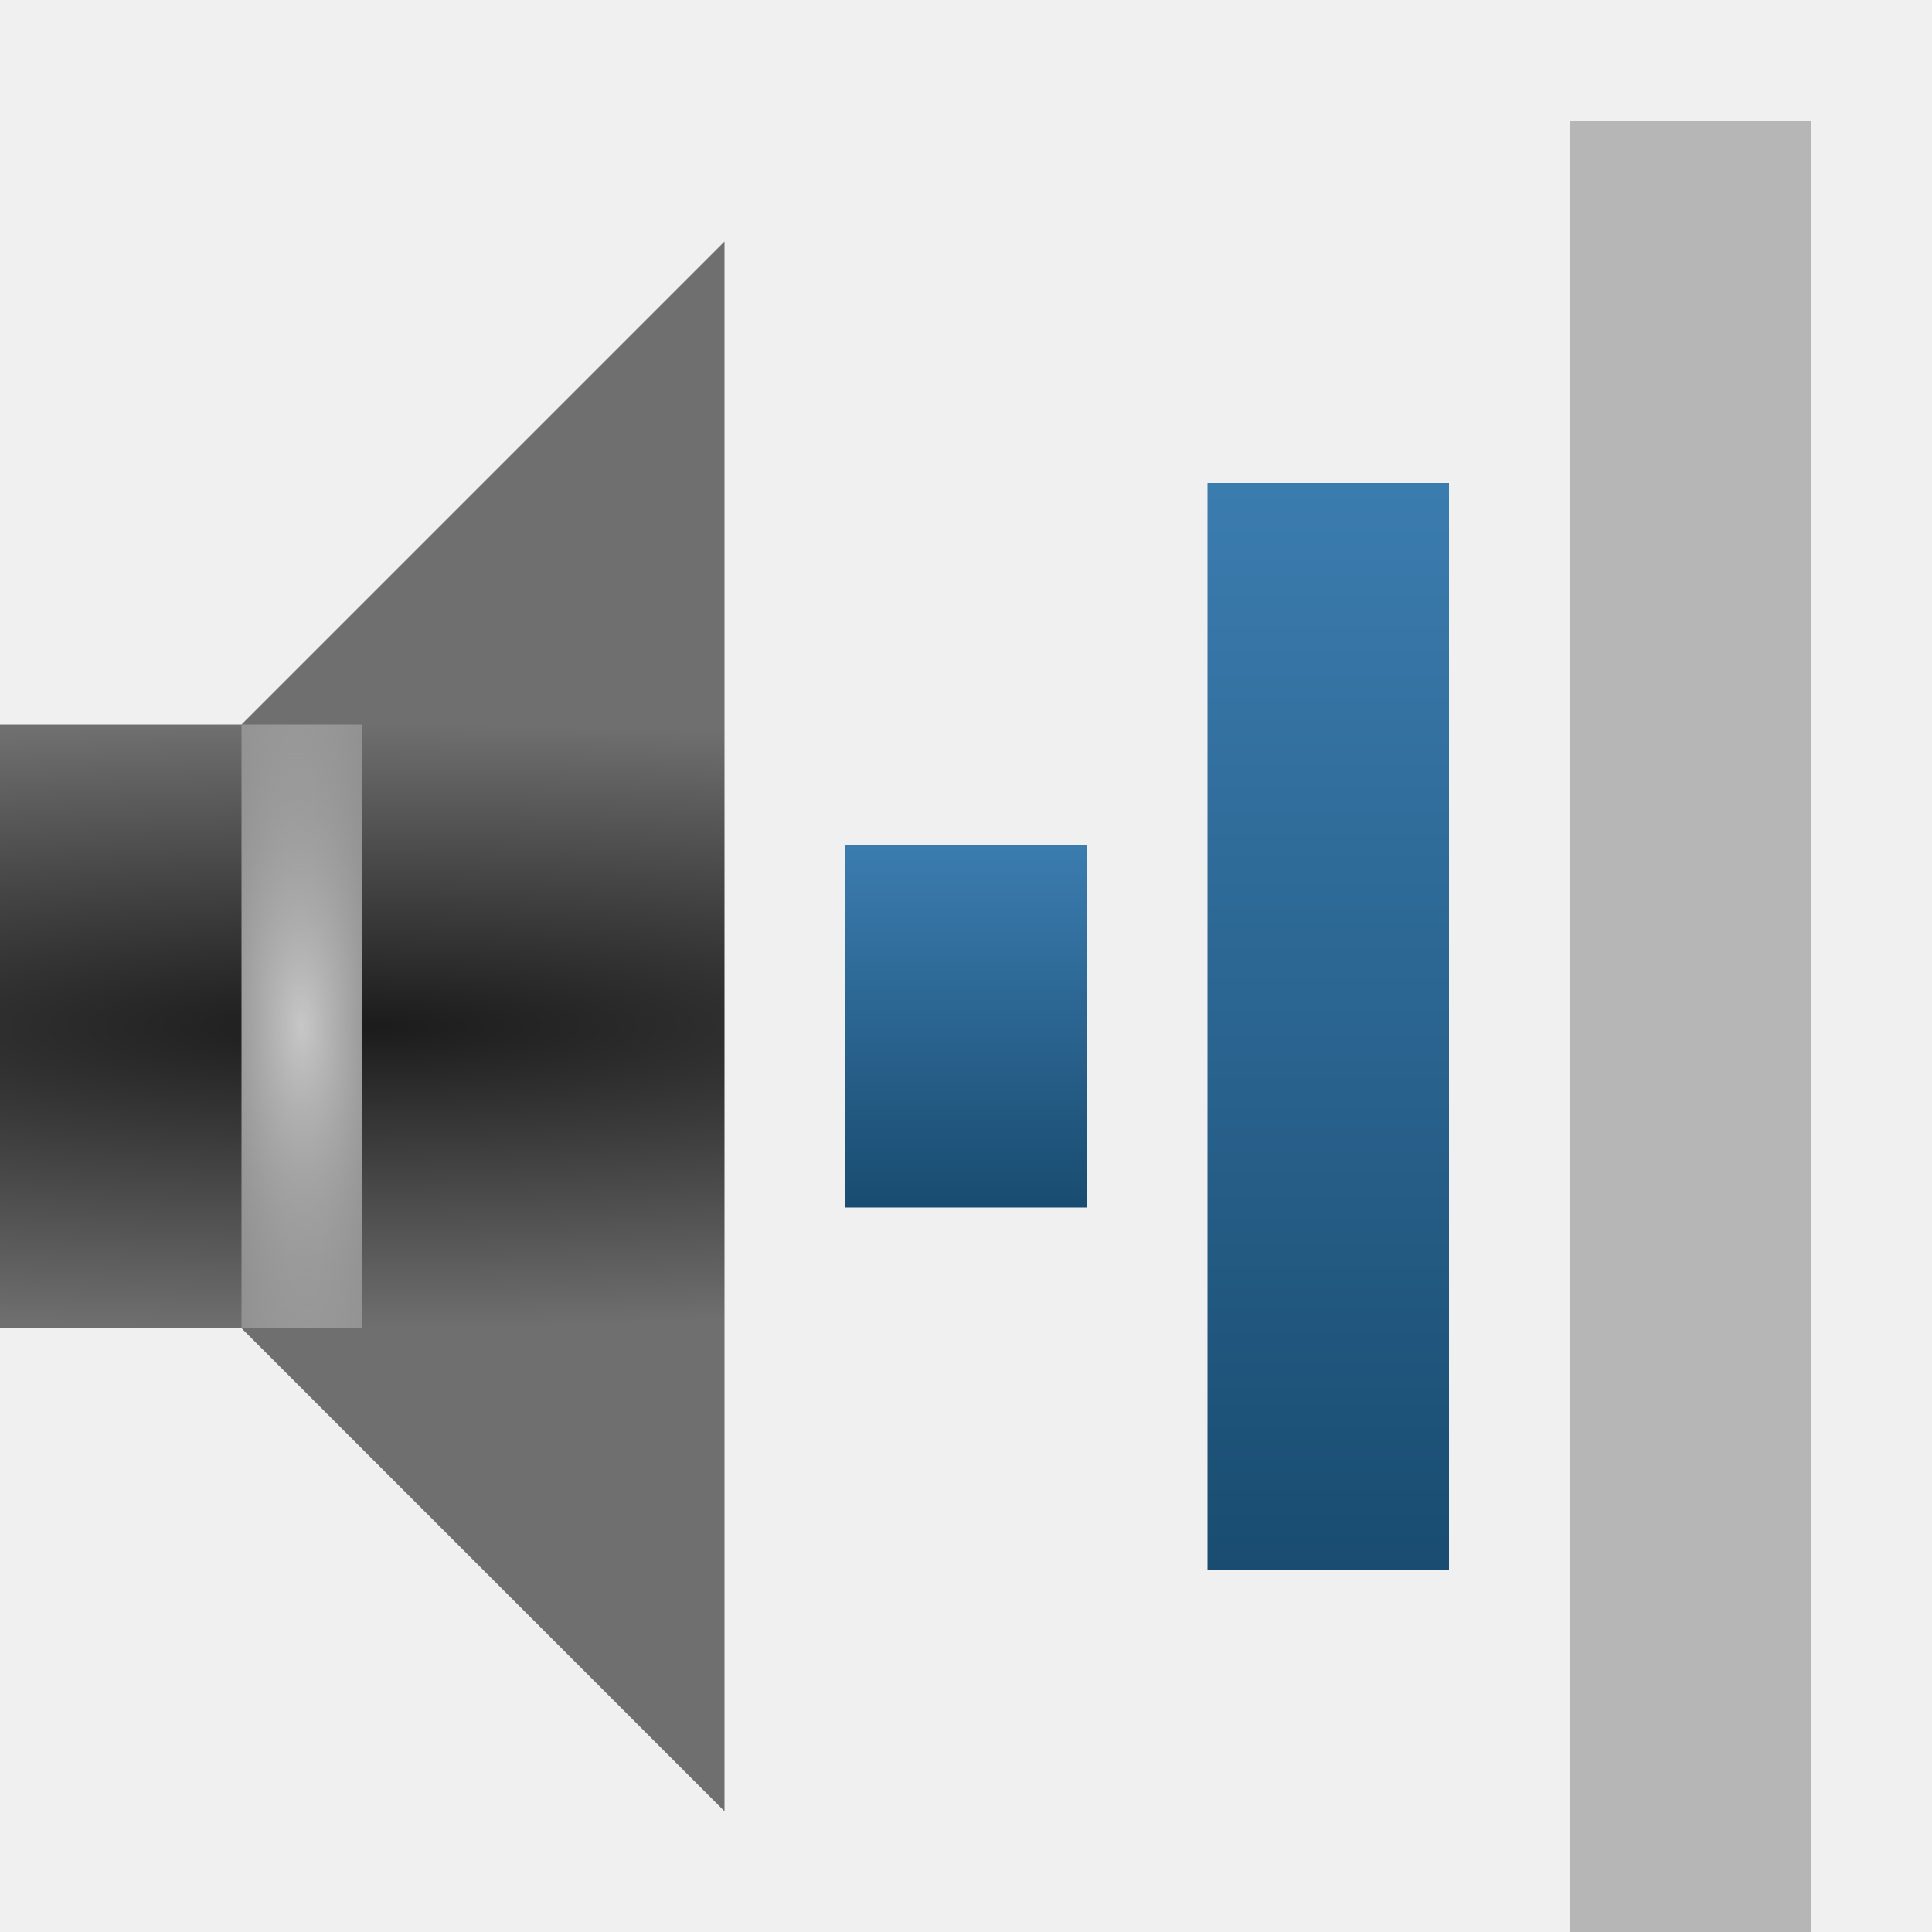
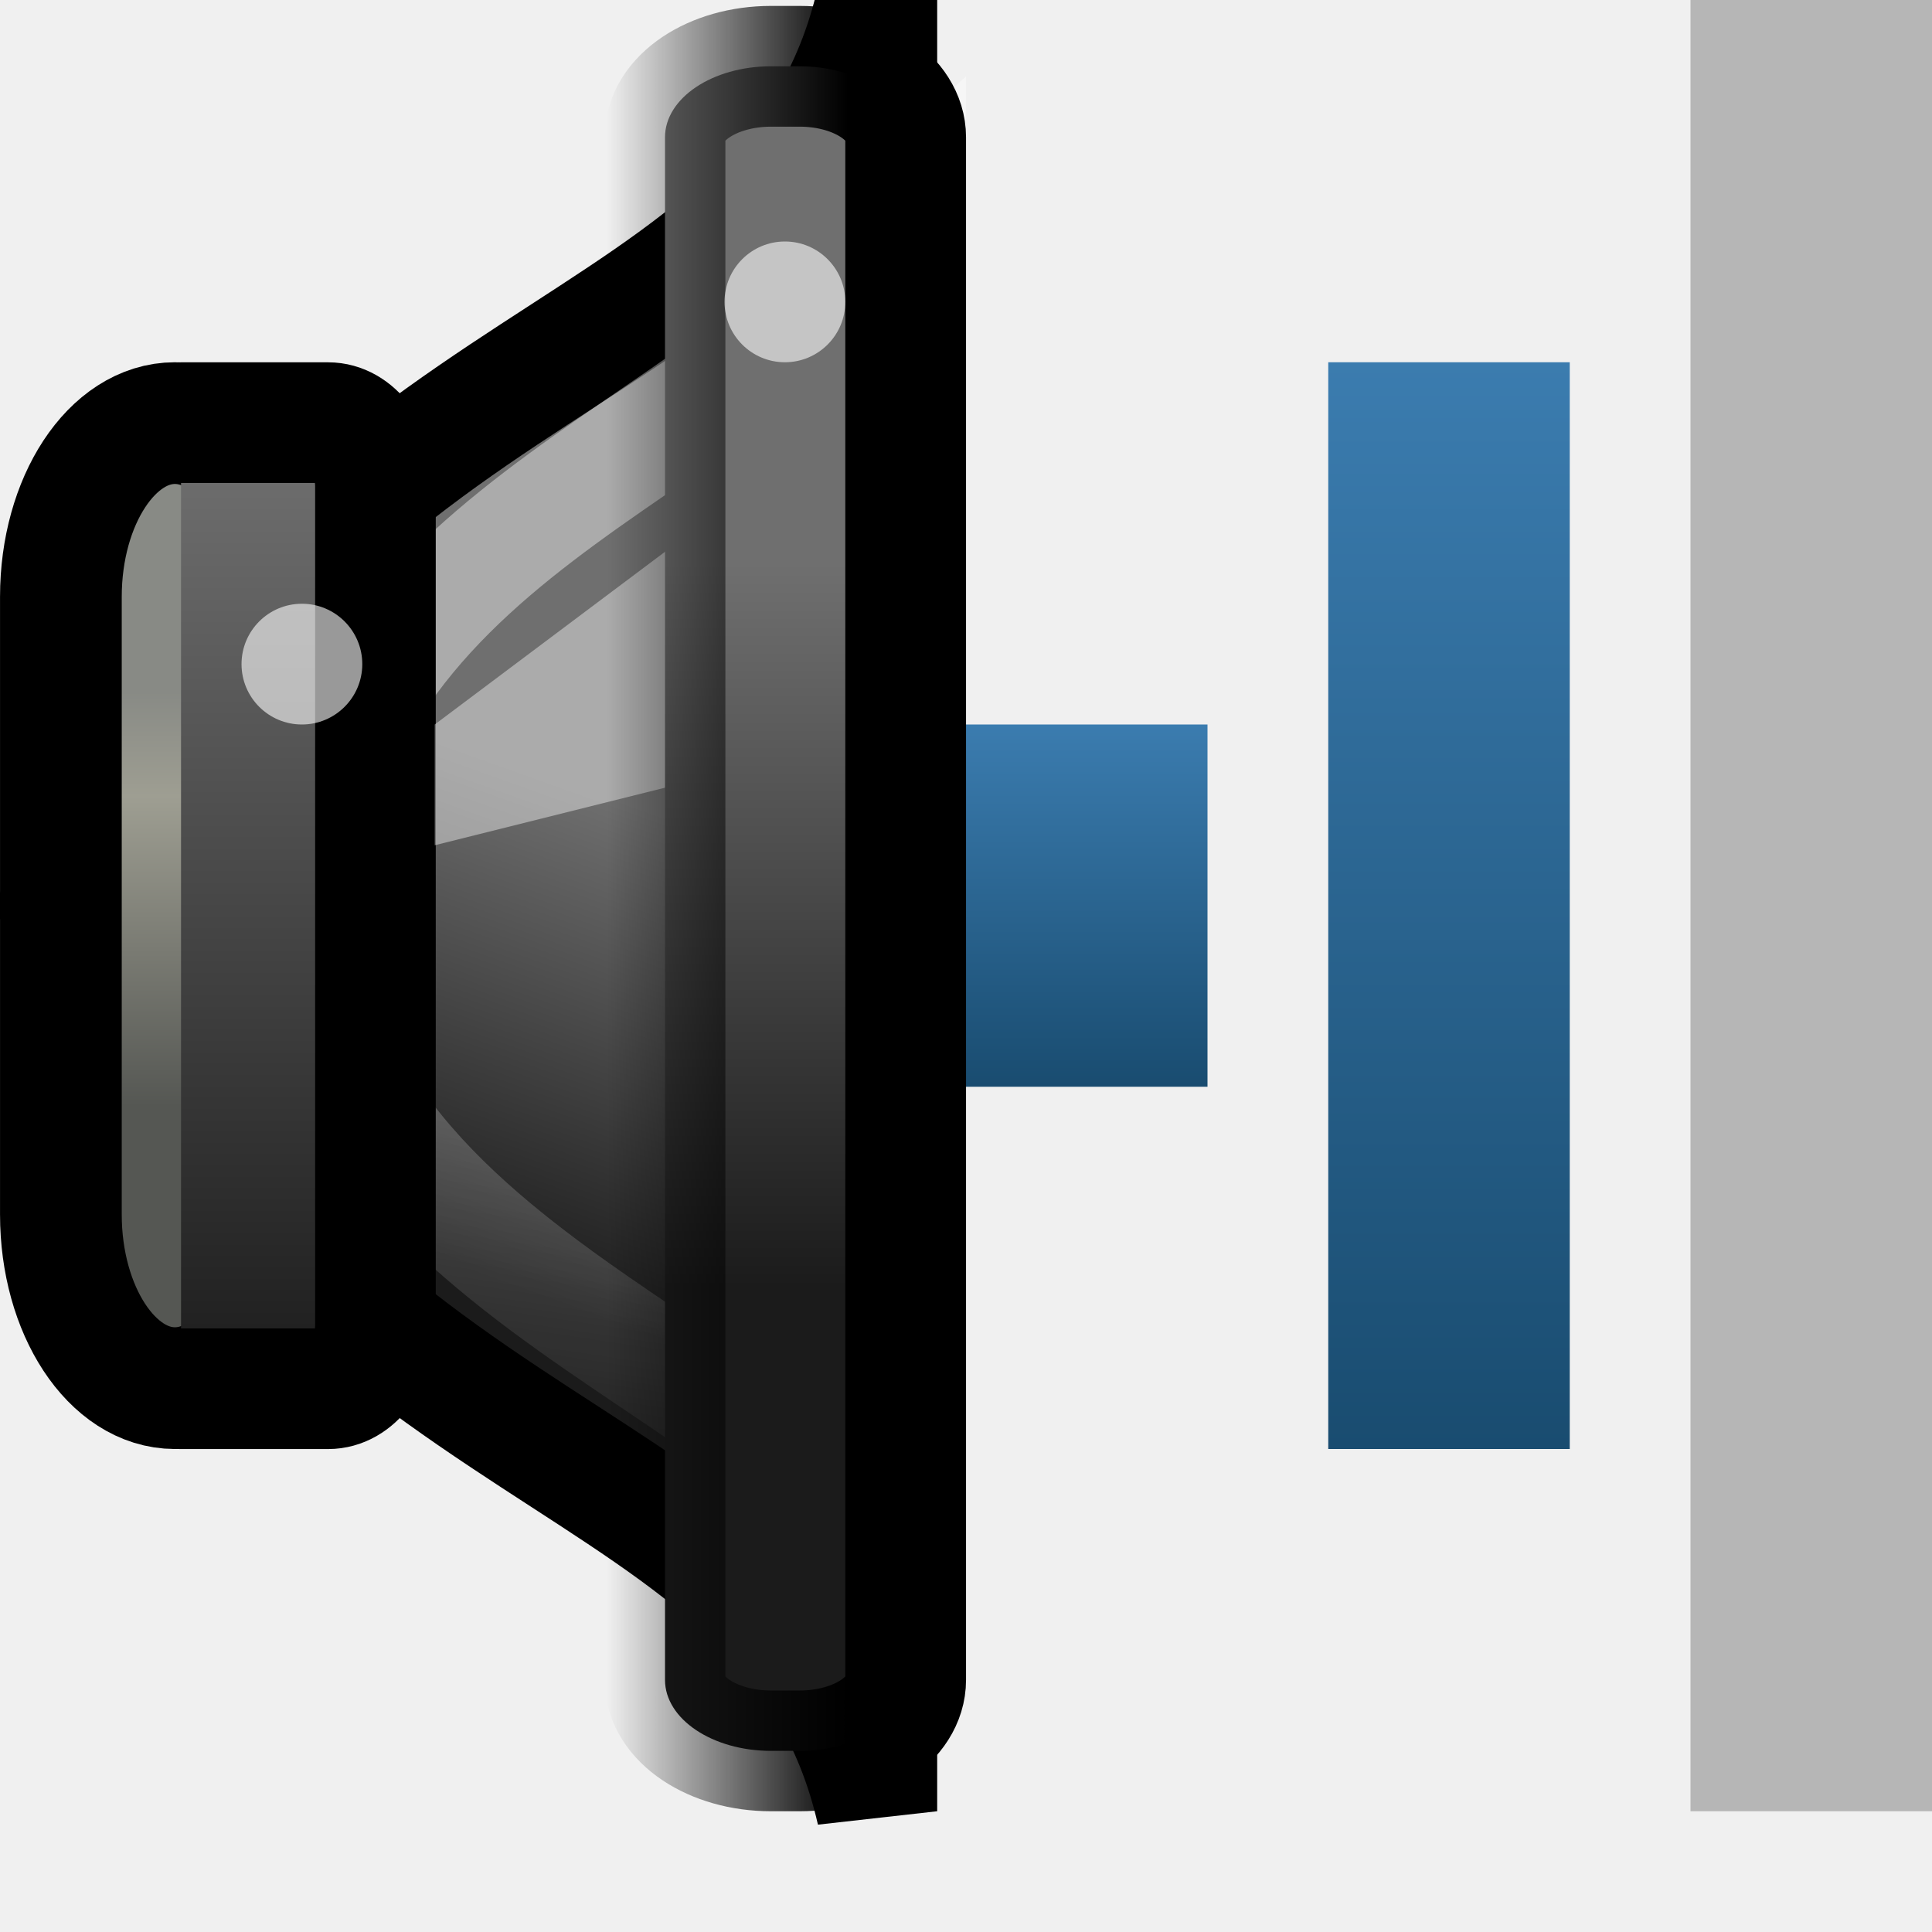
<svg xmlns="http://www.w3.org/2000/svg" xmlns:xlink="http://www.w3.org/1999/xlink" version="1.0" width="16" height="16" id="svg2">
  <defs id="defs4">
-     <linearGradient id="linearGradient3608">
-       <stop id="stop3610" style="stop-color:#1b1b1b;stop-opacity:1" offset="0" />
-       <stop id="stop3612" style="stop-color:#6f6f6f;stop-opacity:1" offset="1" />
-     </linearGradient>
    <linearGradient id="linearGradient3592">
      <stop id="stop3594" style="stop-color:#3b7caf;stop-opacity:1" offset="0" />
      <stop id="stop3596" style="stop-color:#194c70;stop-opacity:1" offset="1" />
    </linearGradient>
-     <linearGradient x1="8" y1="7" x2="8" y2="10" id="linearGradient3598" xlink:href="#linearGradient3592" gradientUnits="userSpaceOnUse" />
-     <linearGradient x1="11" y1="4" x2="11" y2="13" id="linearGradient3606" xlink:href="#linearGradient3592" gradientUnits="userSpaceOnUse" />
-     <radialGradient cx="3" cy="8.5" r="3" fx="3" fy="8.5" id="radialGradient3614" xlink:href="#linearGradient3608" gradientUnits="userSpaceOnUse" gradientTransform="matrix(0.00184366,0.8333312,-4.431372,0.00980399,40.66114,5.916673)" />
-     <linearGradient id="linearGradient3604">
-       <stop id="stop3606" style="stop-color:#c7c7c7;stop-opacity:1" offset="0" />
-       <stop id="stop3608" style="stop-color:#c7c7c7;stop-opacity:0" offset="1" />
+     <linearGradient x1="8" y1="7" x2="8" y2="10" id="linearGradient3598" xlink:href="#linearGradient3592" gradientUnits="userSpaceOnUse" gradientTransform="translate(1,-1)" />
+     <linearGradient x1="11" y1="4" x2="11" y2="13" id="linearGradient3606" xlink:href="#linearGradient3592" gradientUnits="userSpaceOnUse" gradientTransform="translate(1,-1)" />
+     <linearGradient x1="13.086" y1="29.457" x2="15.168" y2="22.5" id="linearGradient9150" xlink:href="#linearGradient3608-2" gradientUnits="userSpaceOnUse" gradientTransform="matrix(0.4802041,0,0,0.5749477,303.88,175.0637)" />
+     <linearGradient id="linearGradient3608-2">
+       <stop id="stop3610-6" style="stop-color:#1b1b1b;stop-opacity:1" offset="0" />
+       <stop id="stop3612-1" style="stop-color:#6f6f6f;stop-opacity:1" offset="1" />
    </linearGradient>
-     <radialGradient cx="5.5" cy="11.5" r="0.5" fx="5.5" fy="11.5" id="radialGradient2850" xlink:href="#linearGradient3604" gradientUnits="userSpaceOnUse" gradientTransform="matrix(3.820464,-0.05933894,0.1439977,9.271104,-20.16852,-97.79134)" />
+     <linearGradient x1="3.889" y1="18.937" x2="3.889" y2="25.947" id="linearGradient9147" xlink:href="#linearGradient10872" gradientUnits="userSpaceOnUse" gradientTransform="matrix(0.4947742,0,0,0.4902913,305.3097,177.4418)" />
+     <linearGradient id="linearGradient10872">
+       <stop id="stop10874" style="stop-color:#888a85;stop-opacity:1" offset="0" />
+       <stop id="stop10876" style="stop-color:#9e9e92;stop-opacity:1" offset="0.253" />
+       <stop id="stop10878" style="stop-color:#555753;stop-opacity:1" offset="1" />
+     </linearGradient>
+     <linearGradient x1="12.25" y1="19.75" x2="10.875" y2="33.125" id="linearGradient9143" xlink:href="#linearGradient21598" gradientUnits="userSpaceOnUse" gradientTransform="matrix(0.3240824,0,0,0.4755459,305.6077,177.6993)" />
+     <linearGradient id="linearGradient21598">
+       <stop id="stop21600" style="stop-color:#ffffff;stop-opacity:1" offset="0" />
+       <stop id="stop21602" style="stop-color:#ffffff;stop-opacity:0" offset="1" />
+     </linearGradient>
+     <linearGradient x1="2.323" y1="34.8" x2="2.323" y2="24.963" id="linearGradient2876" xlink:href="#linearGradient3608-2" gradientUnits="userSpaceOnUse" gradientTransform="matrix(0.8631137,0,0,0.8010292,304.5656,164.7008)" />
+     <linearGradient x1="19.943" y1="28.742" x2="19.943" y2="18.546" id="linearGradient9130" xlink:href="#linearGradient3608-2" gradientUnits="userSpaceOnUse" gradientTransform="matrix(0.9980931,0,0,0.588451,291.1026,174.7473)" />
+     <linearGradient x1="313.981" y1="187" x2="311.982" y2="187" id="linearGradient4248" xlink:href="#linearGradient4242" gradientUnits="userSpaceOnUse" gradientTransform="translate(-1.974502,-0.01262924)" />
+     <linearGradient id="linearGradient4242">
+       <stop id="stop4244" style="stop-color:#000000;stop-opacity:1" offset="0" />
+       <stop id="stop4246" style="stop-color:#000000;stop-opacity:0" offset="1" />
+     </linearGradient>
  </defs>
-   <rect width="2" height="15" rx="0" ry="0" x="13" y="1" id="rect2384" style="opacity:0.4;fill:#606060;fill-opacity:1;fill-rule:nonzero;stroke:none;stroke-width:2;marker:none;visibility:visible;display:inline;overflow:visible;enable-background:accumulate" />
-   <rect width="2" height="9" rx="0" ry="0" x="10" y="4" id="rect3158" style="fill:url(#linearGradient3606);fill-opacity:1;fill-rule:nonzero;stroke:none;stroke-width:2;marker:none;visibility:visible;display:inline;overflow:visible;enable-background:accumulate" />
-   <rect width="2" height="3" rx="0" ry="0" x="7" y="7" id="rect3162" style="fill:url(#linearGradient3598);fill-opacity:1;fill-rule:nonzero;stroke:none;stroke-width:2;marker:none;visibility:visible;display:inline;overflow:visible;enable-background:accumulate" />
-   <path d="m 0,6 0,5 2,0 4,4 L 6,2 2,6 0,6 z" id="path2387" style="fill:url(#radialGradient3614);fill-opacity:1;fill-rule:evenodd;stroke:none" />
-   <path d="m 2.5,6.5 0,4" id="path2830" style="fill:none;stroke:url(#radialGradient2850);stroke-width:1;stroke-linecap:square;stroke-linejoin:miter;stroke-miterlimit:4;stroke-opacity:1;stroke-dasharray:none" />
+   <g id="g2858">
+     <rect width="2" height="15" rx="0" ry="0" x="14" y="0" id="rect2384" style="opacity:0.4;fill:#606060;fill-opacity:1;fill-rule:nonzero;stroke:none;stroke-width:2;marker:none;visibility:visible;display:inline;overflow:visible;enable-background:accumulate" />
+     <rect width="2" height="9" rx="0" ry="0" x="11" y="3" id="rect3158" style="fill:url(#linearGradient3606);fill-opacity:1;fill-rule:nonzero;stroke:none;stroke-width:2;marker:none;visibility:visible;display:inline;overflow:visible;enable-background:accumulate" />
+     <rect width="2" height="3" rx="0" ry="0" x="8" y="6" id="rect3162" style="fill:url(#linearGradient3598);fill-opacity:1;fill-rule:nonzero;stroke:none;stroke-width:2;marker:none;visibility:visible;display:inline;overflow:visible;enable-background:accumulate" />
+     <g transform="matrix(1.000011,0,0,1,-304.9851,-181)" id="g4019" style="display:inline;enable-background:new">
+       <path d="m 312.243,181 c -0.72,3.162 -4.601,2.613 -6.762,7.5 2.161,4.887 6.042,4.338 6.762,7.5 l 0,-15 z" id="path1887" style="fill:url(#linearGradient9150);fill-opacity:1;fill-rule:evenodd;stroke:#000000;stroke-width:1;stroke-linecap:butt;stroke-linejoin:miter;stroke-miterlimit:4;stroke-opacity:1;stroke-dasharray:none;display:inline;enable-background:new" />
+       <rect width="1.889" height="7.992" rx="0.945" ry="1.438" x="305.486" y="184.504" id="rect1898" style="fill:url(#linearGradient9147);fill-opacity:1;stroke:#000000;stroke-width:1.008;stroke-linecap:round;stroke-linejoin:miter;stroke-miterlimit:4;stroke-opacity:1;stroke-dasharray:none;stroke-dashoffset:1.2;display:inline;enable-background:new" />
+       <path d="m 312.517,182.688 c -1.33,2.1 -4.652,2.491 -5.079,5.769 0.236,3.387 4.782,3.982 4.952,5.975 l -0.138,-11.503 0.265,-0.242 z" id="path21595" style="opacity:0.42;fill:none;stroke:url(#linearGradient9143);stroke-width:0.93;stroke-linecap:butt;stroke-linejoin:miter;stroke-miterlimit:4;stroke-opacity:1;stroke-dasharray:none;display:inline;enable-background:new" />
+       <path d="m 306.481,184.5 1.218,0 c 0.217,0 0.392,0.236 0.392,0.529 l 0,6.943 c 0,0.293 -0.175,0.529 -0.392,0.529 l -1.218,0" id="rect1881" style="fill:url(#linearGradient2876);fill-opacity:1;stroke:#000000;stroke-width:0.999;stroke-linecap:round;stroke-linejoin:miter;stroke-miterlimit:4;stroke-opacity:1;stroke-dashoffset:1.2;display:inline;enable-background:new" />
+       <path d="m 308.582,188 4,-1 0,-3 -4,3 0,1 z" id="path4732" style="opacity:0.42;fill:#ffffff;fill-opacity:1;fill-rule:evenodd;stroke:none;display:inline;enable-background:new" />
+       <rect width="1.993" height="13.951" rx="0.878" ry="0.588" x="310.489" y="181.549" id="rect1889" style="fill:url(#linearGradient9130);fill-opacity:1;stroke:url(#linearGradient4248);stroke-width:1;stroke-linecap:round;stroke-linejoin:miter;stroke-miterlimit:4;stroke-opacity:1;stroke-dasharray:none;stroke-dashoffset:1.2;display:inline;enable-background:new" />
+       <path d="m 307.982,186.5 a 0.5,0.5 0 0 1 -1,0 0.5,0.5 0 1 1 1,0 z" id="path5619" style="opacity:0.6;fill:#ffffff;fill-opacity:1;stroke:none;display:inline;enable-background:new" />
+       <path d="m 311.982,183.5 a 0.5,0.5 0 0 1 -1,0 0.5,0.5 0 1 1 1,0 z" id="path4273" style="opacity:0.6;fill:#ffffff;fill-opacity:1;stroke:none;display:inline;enable-background:new" />
+     </g>
+   </g>
</svg>
